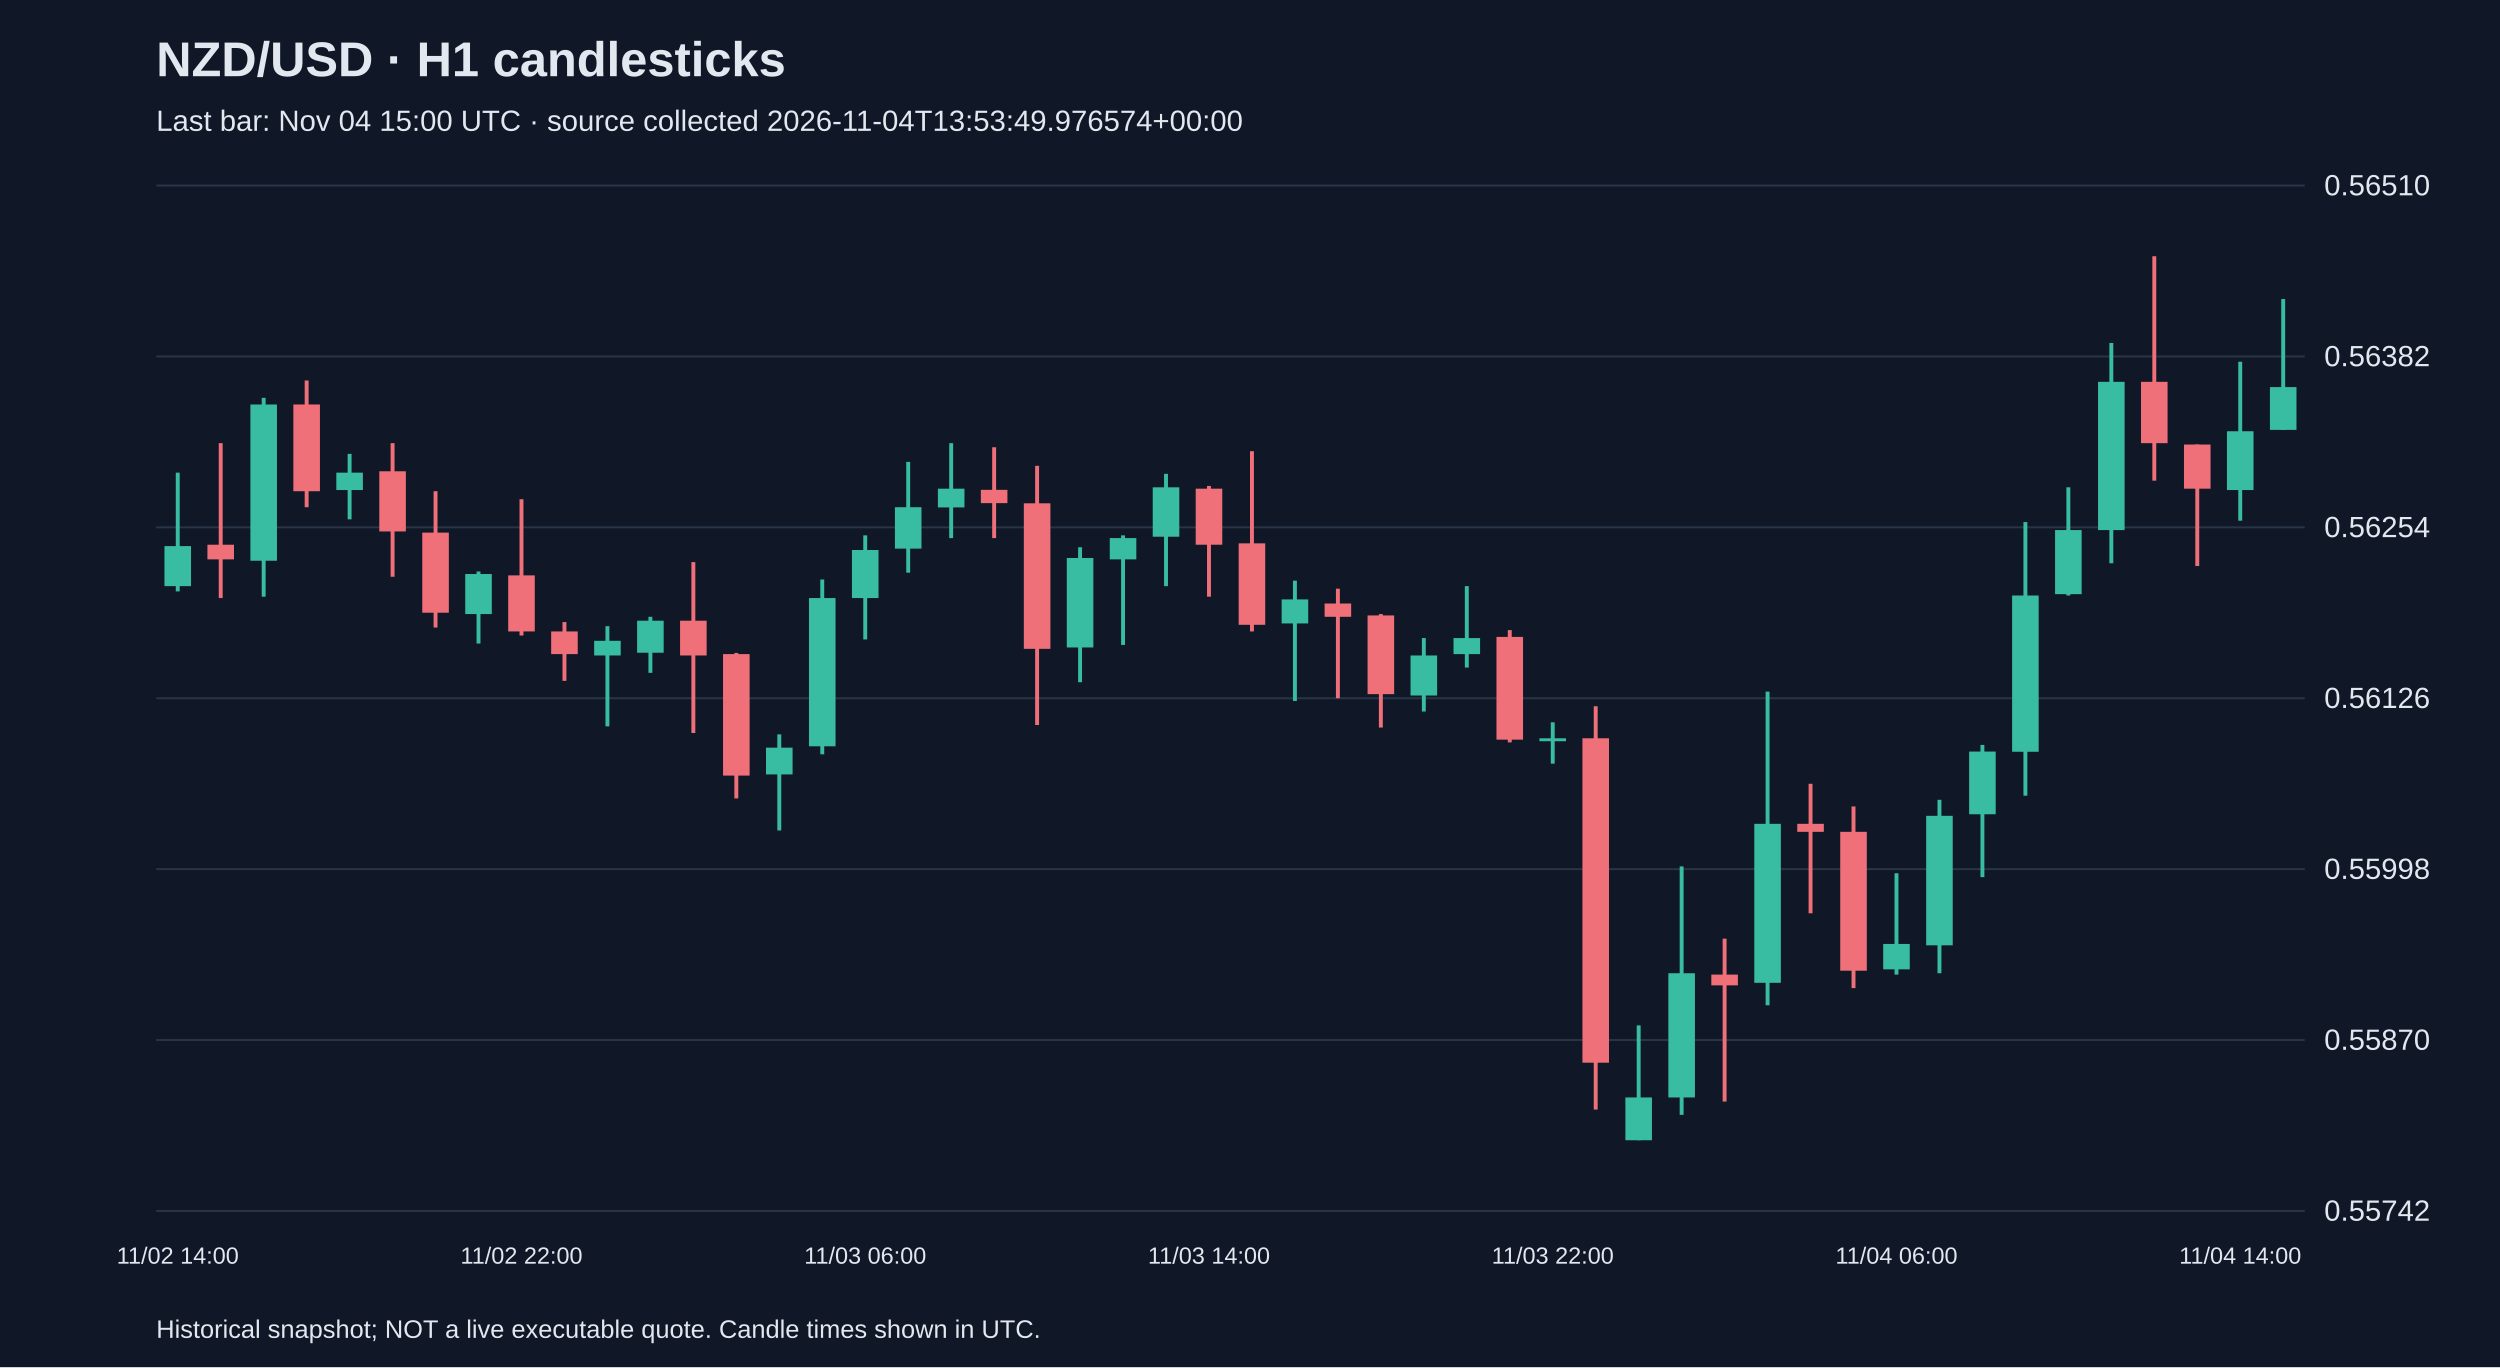
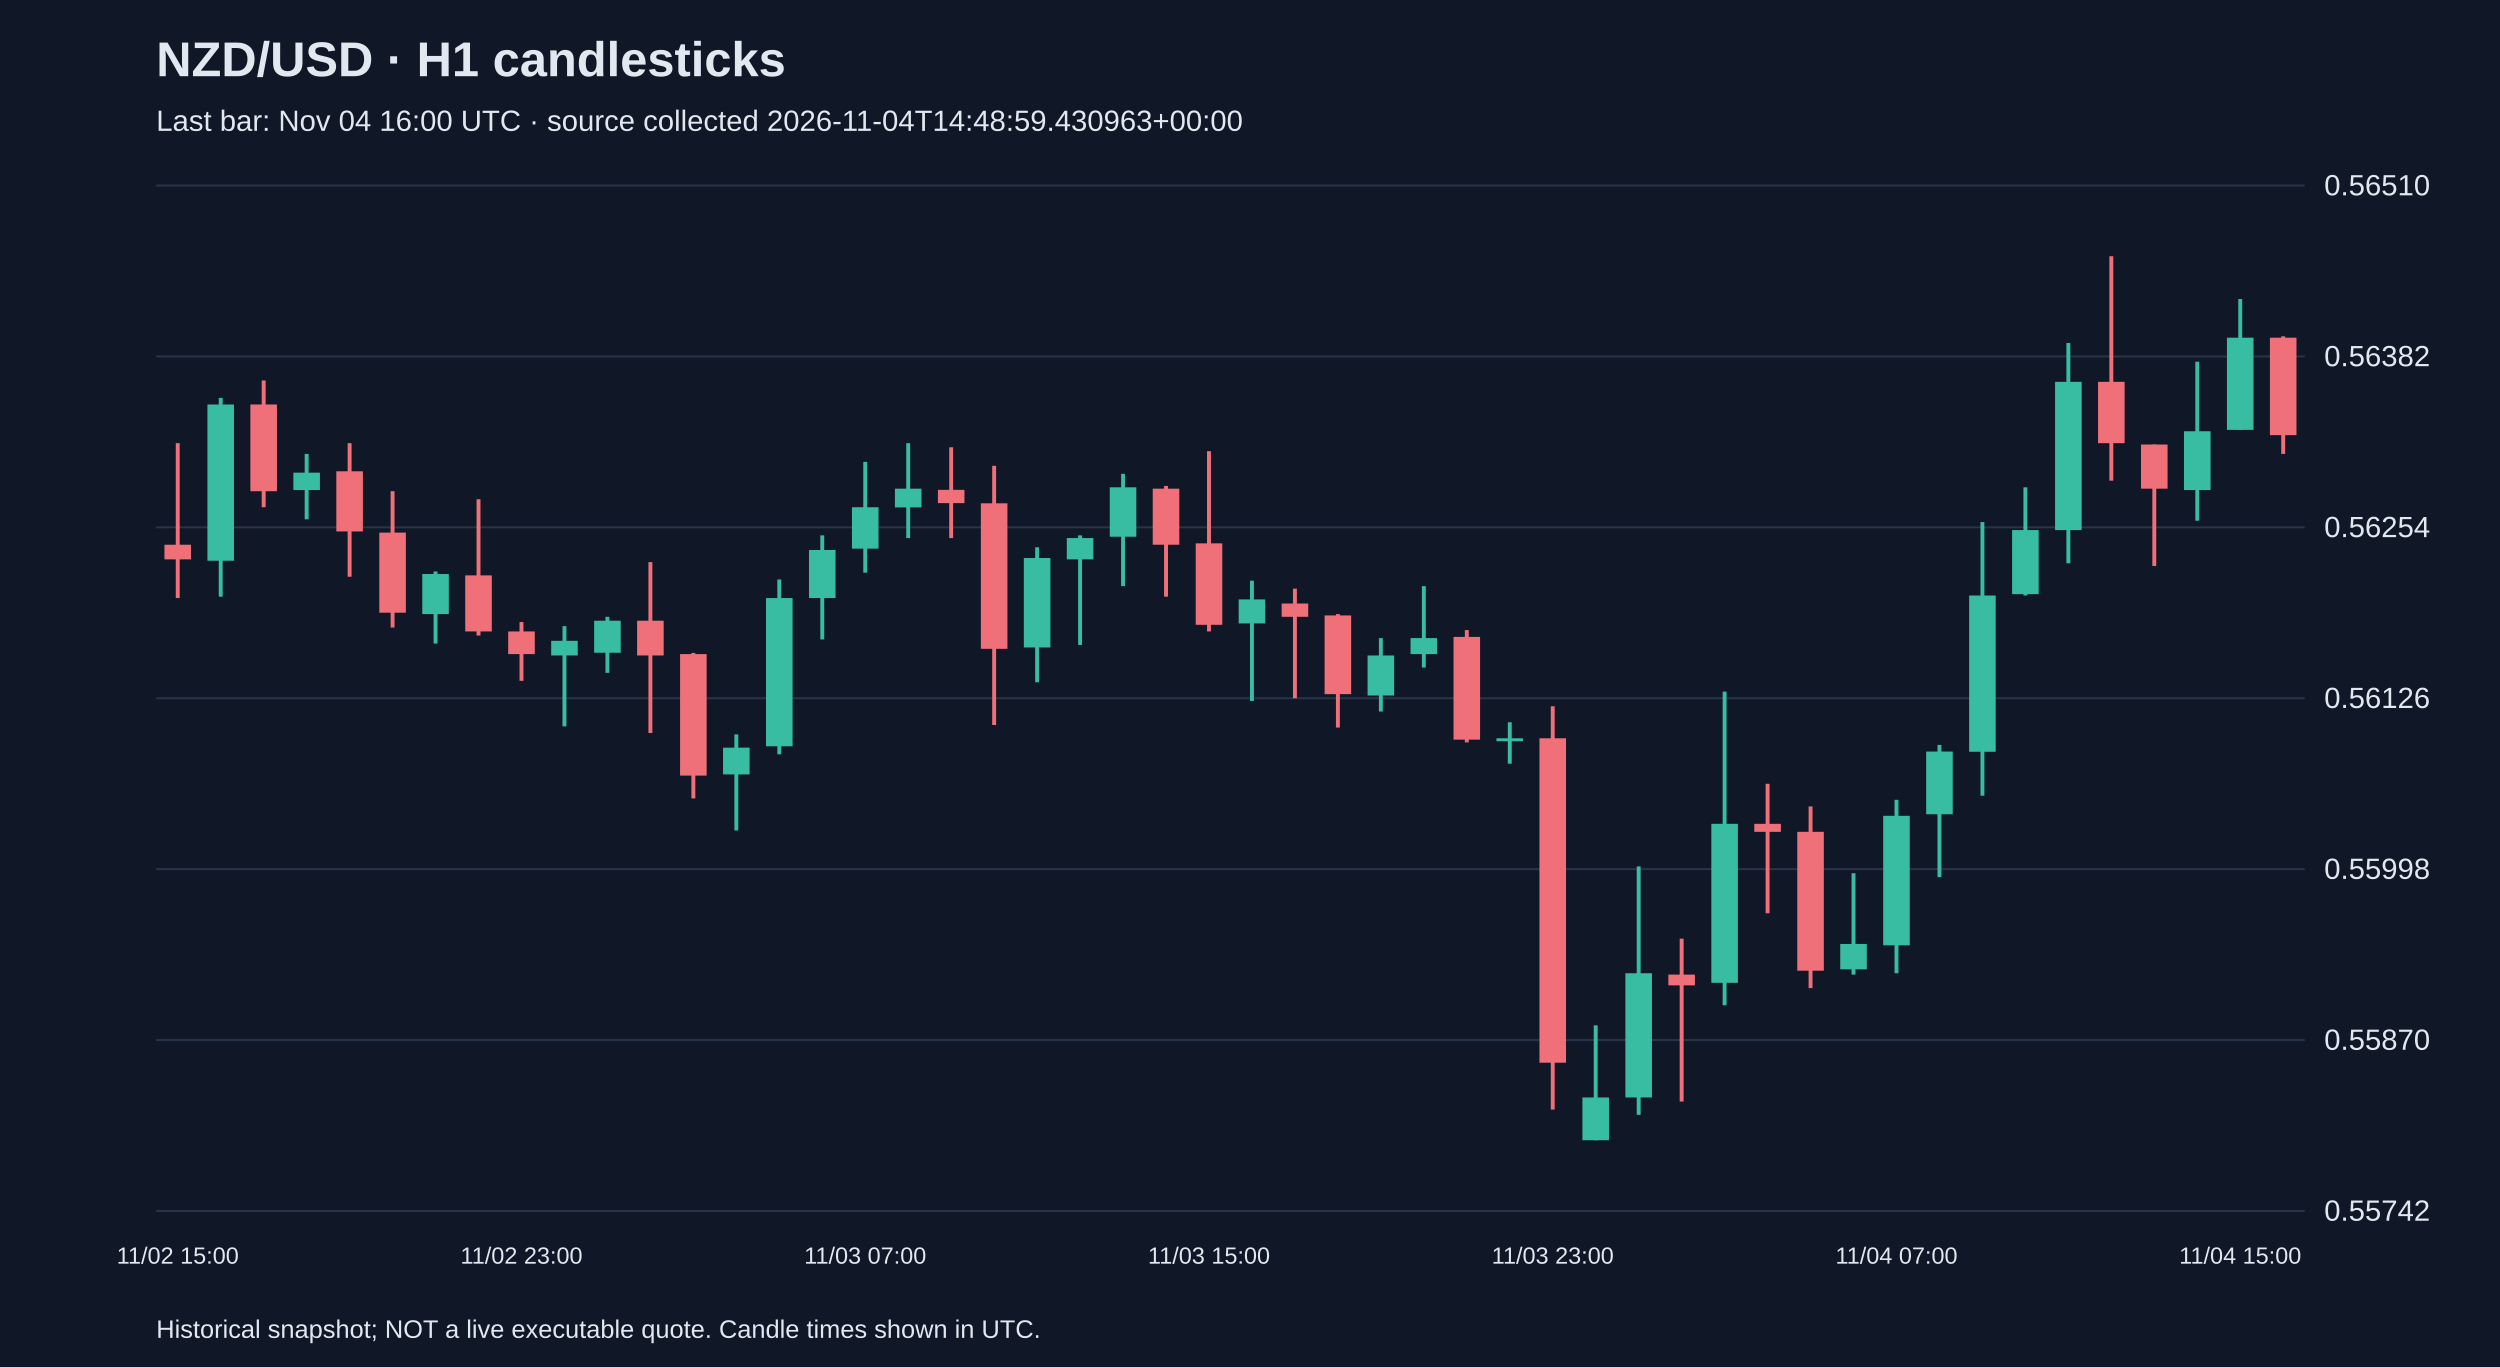
<svg xmlns="http://www.w3.org/2000/svg" viewBox="0 0 1280 700">
  <rect width="100%" height="100%" fill="#101827" />
  <style>text{font-family:Arial,sans-serif;fill:#e2e8f0}</style>
  <text x="80" y="39" font-size="25" font-weight="bold">NZD/USD · H1 candlesticks</text>
-   <text x="80" y="67" font-size="15" fill="#a6b1c5">Last bar: Nov 04 15:00 UTC · source collected 2026-11-04T13:53:49.976574+00:00</text>
+   <text x="80" y="67" font-size="15" fill="#a6b1c5">Last bar: Nov 04 16:00 UTC · source collected 2026-11-04T14:48:59.430963+00:00</text>
  <line x1="80" y1="620.0" x2="1180" y2="620.0" stroke="#283548" />
  <text x="1190" y="625.0" font-size="15">0.55742</text>
  <line x1="80" y1="532.5" x2="1180" y2="532.5" stroke="#283548" />
  <text x="1190" y="537.5" font-size="15">0.55870</text>
  <line x1="80" y1="445.0" x2="1180" y2="445.0" stroke="#283548" />
  <text x="1190" y="450.0" font-size="15">0.55998</text>
  <line x1="80" y1="357.5" x2="1180" y2="357.5" stroke="#283548" />
  <text x="1190" y="362.5" font-size="15">0.56126</text>
  <line x1="80" y1="270.0" x2="1180" y2="270.0" stroke="#283548" />
  <text x="1190" y="275.0" font-size="15">0.56254</text>
  <line x1="80" y1="182.5" x2="1180" y2="182.5" stroke="#283548" />
  <text x="1190" y="187.5" font-size="15">0.56382</text>
  <line x1="80" y1="95.0" x2="1180" y2="95.0" stroke="#283548" />
  <text x="1190" y="100.0" font-size="15">0.56510</text>
-   <line x1="91.0" y1="242.0" x2="91.0" y2="302.8" stroke="#38bca2" stroke-width="2" />
-   <rect x="84.2" y="279.6" width="13.6" height="20.5" fill="#38bca2" />
-   <text x="91.0" y="647" text-anchor="middle" font-size="12">11/02 14:00</text>
-   <line x1="113.0" y1="226.9" x2="113.0" y2="306.2" stroke="#f07079" stroke-width="2" />
-   <rect x="106.2" y="278.9" width="13.6" height="7.5" fill="#f07079" />
-   <line x1="135.0" y1="203.7" x2="135.0" y2="305.5" stroke="#38bca2" stroke-width="2" />
-   <rect x="128.2" y="207.1" width="13.6" height="80.0" fill="#38bca2" />
-   <line x1="157.0" y1="194.8" x2="157.0" y2="259.7" stroke="#f07079" stroke-width="2" />
-   <rect x="150.2" y="207.1" width="13.6" height="44.4" fill="#f07079" />
-   <line x1="179.0" y1="232.4" x2="179.0" y2="265.9" stroke="#38bca2" stroke-width="2" />
-   <rect x="172.2" y="242.0" width="13.6" height="8.9" fill="#38bca2" />
-   <line x1="201.0" y1="226.9" x2="201.0" y2="295.3" stroke="#f07079" stroke-width="2" />
-   <rect x="194.2" y="241.3" width="13.6" height="30.8" fill="#f07079" />
-   <line x1="223.0" y1="251.5" x2="223.0" y2="321.3" stroke="#f07079" stroke-width="2" />
-   <rect x="216.2" y="272.7" width="13.6" height="41.0" fill="#f07079" />
-   <line x1="245.0" y1="292.6" x2="245.0" y2="329.5" stroke="#38bca2" stroke-width="2" />
-   <rect x="238.2" y="293.9" width="13.6" height="20.5" fill="#38bca2" />
-   <line x1="267.0" y1="255.6" x2="267.0" y2="325.4" stroke="#f07079" stroke-width="2" />
-   <rect x="260.2" y="294.6" width="13.6" height="28.7" fill="#f07079" />
-   <text x="267.0" y="647" text-anchor="middle" font-size="12">11/02 22:00</text>
-   <line x1="289.0" y1="318.5" x2="289.0" y2="348.6" stroke="#f07079" stroke-width="2" />
-   <rect x="282.2" y="323.3" width="13.6" height="11.6" fill="#f07079" />
-   <line x1="311.0" y1="320.6" x2="311.0" y2="371.9" stroke="#38bca2" stroke-width="2" />
-   <rect x="304.2" y="328.1" width="13.6" height="7.5" fill="#38bca2" />
-   <line x1="333.0" y1="315.8" x2="333.0" y2="344.5" stroke="#38bca2" stroke-width="2" />
-   <rect x="326.2" y="317.8" width="13.6" height="16.4" fill="#38bca2" />
-   <line x1="355.0" y1="287.8" x2="355.0" y2="375.3" stroke="#f07079" stroke-width="2" />
-   <rect x="348.2" y="317.8" width="13.6" height="17.8" fill="#f07079" />
-   <line x1="377.0" y1="334.3" x2="377.0" y2="408.8" stroke="#f07079" stroke-width="2" />
-   <rect x="370.2" y="334.9" width="13.6" height="62.2" fill="#f07079" />
-   <line x1="399.0" y1="376.0" x2="399.0" y2="425.2" stroke="#38bca2" stroke-width="2" />
-   <rect x="392.2" y="382.8" width="13.6" height="13.7" fill="#38bca2" />
-   <line x1="421.0" y1="296.7" x2="421.0" y2="386.2" stroke="#38bca2" stroke-width="2" />
-   <rect x="414.2" y="306.2" width="13.6" height="75.9" fill="#38bca2" />
-   <line x1="443.0" y1="274.1" x2="443.0" y2="327.4" stroke="#38bca2" stroke-width="2" />
-   <rect x="436.2" y="281.6" width="13.6" height="24.6" fill="#38bca2" />
-   <text x="443.0" y="647" text-anchor="middle" font-size="12">11/03 06:00</text>
-   <line x1="465.0" y1="236.5" x2="465.0" y2="293.2" stroke="#38bca2" stroke-width="2" />
-   <rect x="458.2" y="259.7" width="13.6" height="21.2" fill="#38bca2" />
-   <line x1="487.0" y1="226.9" x2="487.0" y2="275.5" stroke="#38bca2" stroke-width="2" />
-   <rect x="480.2" y="250.2" width="13.6" height="9.6" fill="#38bca2" />
-   <line x1="509.0" y1="229.0" x2="509.0" y2="275.5" stroke="#f07079" stroke-width="2" />
-   <rect x="502.2" y="250.8" width="13.6" height="6.8" fill="#f07079" />
-   <line x1="531.0" y1="238.5" x2="531.0" y2="371.2" stroke="#f07079" stroke-width="2" />
-   <rect x="524.2" y="257.7" width="13.6" height="74.5" fill="#f07079" />
-   <line x1="553.0" y1="280.2" x2="553.0" y2="349.3" stroke="#38bca2" stroke-width="2" />
-   <rect x="546.2" y="285.7" width="13.6" height="45.8" fill="#38bca2" />
-   <line x1="575.0" y1="274.1" x2="575.0" y2="330.2" stroke="#38bca2" stroke-width="2" />
-   <rect x="568.2" y="275.5" width="13.6" height="10.9" fill="#38bca2" />
-   <line x1="597.0" y1="242.6" x2="597.0" y2="300.1" stroke="#38bca2" stroke-width="2" />
-   <rect x="590.2" y="249.5" width="13.6" height="25.3" fill="#38bca2" />
-   <line x1="619.0" y1="248.8" x2="619.0" y2="305.5" stroke="#f07079" stroke-width="2" />
-   <rect x="612.2" y="250.2" width="13.6" height="28.7" fill="#f07079" />
-   <text x="619.0" y="647" text-anchor="middle" font-size="12">11/03 14:00</text>
-   <line x1="641.0" y1="231.0" x2="641.0" y2="323.3" stroke="#f07079" stroke-width="2" />
-   <rect x="634.2" y="278.2" width="13.6" height="41.7" fill="#f07079" />
-   <line x1="663.0" y1="297.3" x2="663.0" y2="358.9" stroke="#38bca2" stroke-width="2" />
-   <rect x="656.2" y="306.9" width="13.6" height="12.3" fill="#38bca2" />
-   <line x1="685.0" y1="301.4" x2="685.0" y2="357.5" stroke="#f07079" stroke-width="2" />
-   <rect x="678.2" y="309.0" width="13.6" height="6.8" fill="#f07079" />
-   <line x1="707.0" y1="314.4" x2="707.0" y2="372.5" stroke="#f07079" stroke-width="2" />
-   <rect x="700.2" y="315.1" width="13.6" height="40.3" fill="#f07079" />
-   <line x1="729.0" y1="326.7" x2="729.0" y2="364.3" stroke="#38bca2" stroke-width="2" />
-   <rect x="722.2" y="335.6" width="13.6" height="20.5" fill="#38bca2" />
-   <line x1="751.0" y1="300.1" x2="751.0" y2="341.8" stroke="#38bca2" stroke-width="2" />
-   <rect x="744.2" y="326.7" width="13.6" height="8.2" fill="#38bca2" />
-   <line x1="773.0" y1="322.6" x2="773.0" y2="380.1" stroke="#f07079" stroke-width="2" />
-   <rect x="766.2" y="326.1" width="13.6" height="52.6" fill="#f07079" />
-   <line x1="795.0" y1="369.8" x2="795.0" y2="391.0" stroke="#38bca2" stroke-width="2" />
-   <rect x="788.2" y="378.0" width="13.6" height="1.5" fill="#38bca2" />
-   <text x="795.0" y="647" text-anchor="middle" font-size="12">11/03 22:00</text>
-   <line x1="817.0" y1="361.6" x2="817.0" y2="568.1" stroke="#f07079" stroke-width="2" />
-   <rect x="810.2" y="378.0" width="13.6" height="166.1" fill="#f07079" />
-   <line x1="839.0" y1="525.0" x2="839.0" y2="583.8" stroke="#38bca2" stroke-width="2" />
-   <rect x="832.2" y="561.9" width="13.6" height="21.9" fill="#38bca2" />
-   <line x1="861.0" y1="443.6" x2="861.0" y2="570.8" stroke="#38bca2" stroke-width="2" />
-   <rect x="854.2" y="498.3" width="13.6" height="63.6" fill="#38bca2" />
-   <line x1="883.0" y1="480.6" x2="883.0" y2="564.0" stroke="#f07079" stroke-width="2" />
-   <rect x="876.2" y="499.0" width="13.6" height="5.5" fill="#f07079" />
-   <line x1="905.0" y1="354.1" x2="905.0" y2="514.7" stroke="#38bca2" stroke-width="2" />
-   <rect x="898.2" y="421.8" width="13.6" height="81.4" fill="#38bca2" />
-   <line x1="927.0" y1="401.3" x2="927.0" y2="467.6" stroke="#f07079" stroke-width="2" />
-   <rect x="920.2" y="421.8" width="13.6" height="4.1" fill="#f07079" />
-   <line x1="949.0" y1="412.9" x2="949.0" y2="505.9" stroke="#f07079" stroke-width="2" />
-   <rect x="942.2" y="425.9" width="13.6" height="71.1" fill="#f07079" />
-   <line x1="971.0" y1="447.1" x2="971.0" y2="499.0" stroke="#38bca2" stroke-width="2" />
-   <rect x="964.2" y="483.3" width="13.6" height="13.0" fill="#38bca2" />
-   <text x="971.0" y="647" text-anchor="middle" font-size="12">11/04 06:00</text>
-   <line x1="993.0" y1="409.5" x2="993.0" y2="498.3" stroke="#38bca2" stroke-width="2" />
-   <rect x="986.2" y="417.7" width="13.6" height="66.3" fill="#38bca2" />
-   <line x1="1015.0" y1="381.4" x2="1015.0" y2="449.1" stroke="#38bca2" stroke-width="2" />
-   <rect x="1008.2" y="384.8" width="13.6" height="32.1" fill="#38bca2" />
-   <line x1="1037.0" y1="267.3" x2="1037.0" y2="407.4" stroke="#38bca2" stroke-width="2" />
-   <rect x="1030.2" y="304.9" width="13.6" height="80.0" fill="#38bca2" />
-   <line x1="1059.0" y1="249.5" x2="1059.0" y2="304.9" stroke="#38bca2" stroke-width="2" />
-   <rect x="1052.2" y="271.4" width="13.6" height="32.8" fill="#38bca2" />
-   <line x1="1081.0" y1="175.6" x2="1081.0" y2="288.4" stroke="#38bca2" stroke-width="2" />
-   <rect x="1074.2" y="195.5" width="13.6" height="75.9" fill="#38bca2" />
-   <line x1="1103.0" y1="131.2" x2="1103.0" y2="246.1" stroke="#f07079" stroke-width="2" />
-   <rect x="1096.2" y="195.5" width="13.6" height="31.4" fill="#f07079" />
-   <line x1="1125.0" y1="227.6" x2="1125.0" y2="289.8" stroke="#f07079" stroke-width="2" />
-   <rect x="1118.2" y="227.6" width="13.6" height="22.6" fill="#f07079" />
-   <line x1="1147.0" y1="185.2" x2="1147.0" y2="266.6" stroke="#38bca2" stroke-width="2" />
-   <rect x="1140.2" y="220.8" width="13.6" height="30.1" fill="#38bca2" />
-   <text x="1147.0" y="647" text-anchor="middle" font-size="12">11/04 14:00</text>
-   <line x1="1169.0" y1="153.1" x2="1169.0" y2="220.1" stroke="#38bca2" stroke-width="2" />
-   <rect x="1162.2" y="198.2" width="13.6" height="21.9" fill="#38bca2" />
+   <line x1="91.0" y1="226.9" x2="91.0" y2="306.2" stroke="#f07079" stroke-width="2" />
+   <rect x="84.2" y="278.9" width="13.6" height="7.5" fill="#f07079" />
+   <text x="91.0" y="647" text-anchor="middle" font-size="12">11/02 15:00</text>
+   <line x1="113.0" y1="203.7" x2="113.0" y2="305.5" stroke="#38bca2" stroke-width="2" />
+   <rect x="106.2" y="207.1" width="13.6" height="80.0" fill="#38bca2" />
+   <line x1="135.0" y1="194.8" x2="135.0" y2="259.7" stroke="#f07079" stroke-width="2" />
+   <rect x="128.2" y="207.1" width="13.6" height="44.4" fill="#f07079" />
+   <line x1="157.0" y1="232.4" x2="157.0" y2="265.9" stroke="#38bca2" stroke-width="2" />
+   <rect x="150.2" y="242.0" width="13.6" height="8.9" fill="#38bca2" />
+   <line x1="179.0" y1="226.9" x2="179.0" y2="295.3" stroke="#f07079" stroke-width="2" />
+   <rect x="172.2" y="241.3" width="13.6" height="30.8" fill="#f07079" />
+   <line x1="201.0" y1="251.5" x2="201.0" y2="321.3" stroke="#f07079" stroke-width="2" />
+   <rect x="194.2" y="272.7" width="13.6" height="41.0" fill="#f07079" />
+   <line x1="223.0" y1="292.6" x2="223.0" y2="329.5" stroke="#38bca2" stroke-width="2" />
+   <rect x="216.2" y="293.9" width="13.6" height="20.5" fill="#38bca2" />
+   <line x1="245.0" y1="255.6" x2="245.0" y2="325.4" stroke="#f07079" stroke-width="2" />
+   <rect x="238.2" y="294.6" width="13.6" height="28.7" fill="#f07079" />
+   <line x1="267.0" y1="318.5" x2="267.0" y2="348.6" stroke="#f07079" stroke-width="2" />
+   <rect x="260.2" y="323.3" width="13.6" height="11.6" fill="#f07079" />
+   <text x="267.0" y="647" text-anchor="middle" font-size="12">11/02 23:00</text>
+   <line x1="289.0" y1="320.6" x2="289.0" y2="371.9" stroke="#38bca2" stroke-width="2" />
+   <rect x="282.2" y="328.1" width="13.6" height="7.5" fill="#38bca2" />
+   <line x1="311.0" y1="315.8" x2="311.0" y2="344.5" stroke="#38bca2" stroke-width="2" />
+   <rect x="304.2" y="317.8" width="13.6" height="16.4" fill="#38bca2" />
+   <line x1="333.0" y1="287.8" x2="333.0" y2="375.3" stroke="#f07079" stroke-width="2" />
+   <rect x="326.2" y="317.8" width="13.6" height="17.8" fill="#f07079" />
+   <line x1="355.0" y1="334.3" x2="355.0" y2="408.8" stroke="#f07079" stroke-width="2" />
+   <rect x="348.2" y="334.9" width="13.6" height="62.2" fill="#f07079" />
+   <line x1="377.0" y1="376.0" x2="377.0" y2="425.2" stroke="#38bca2" stroke-width="2" />
+   <rect x="370.2" y="382.8" width="13.6" height="13.7" fill="#38bca2" />
+   <line x1="399.0" y1="296.7" x2="399.0" y2="386.2" stroke="#38bca2" stroke-width="2" />
+   <rect x="392.2" y="306.2" width="13.6" height="75.9" fill="#38bca2" />
+   <line x1="421.0" y1="274.1" x2="421.0" y2="327.4" stroke="#38bca2" stroke-width="2" />
+   <rect x="414.2" y="281.6" width="13.6" height="24.6" fill="#38bca2" />
+   <line x1="443.0" y1="236.5" x2="443.0" y2="293.2" stroke="#38bca2" stroke-width="2" />
+   <rect x="436.2" y="259.7" width="13.6" height="21.2" fill="#38bca2" />
+   <text x="443.0" y="647" text-anchor="middle" font-size="12">11/03 07:00</text>
+   <line x1="465.0" y1="226.9" x2="465.0" y2="275.5" stroke="#38bca2" stroke-width="2" />
+   <rect x="458.2" y="250.2" width="13.6" height="9.6" fill="#38bca2" />
+   <line x1="487.0" y1="229.0" x2="487.0" y2="275.5" stroke="#f07079" stroke-width="2" />
+   <rect x="480.2" y="250.8" width="13.6" height="6.8" fill="#f07079" />
+   <line x1="509.0" y1="238.5" x2="509.0" y2="371.2" stroke="#f07079" stroke-width="2" />
+   <rect x="502.2" y="257.7" width="13.6" height="74.5" fill="#f07079" />
+   <line x1="531.0" y1="280.2" x2="531.0" y2="349.3" stroke="#38bca2" stroke-width="2" />
+   <rect x="524.2" y="285.7" width="13.6" height="45.8" fill="#38bca2" />
+   <line x1="553.0" y1="274.1" x2="553.0" y2="330.2" stroke="#38bca2" stroke-width="2" />
+   <rect x="546.2" y="275.5" width="13.6" height="10.9" fill="#38bca2" />
+   <line x1="575.0" y1="242.6" x2="575.0" y2="300.1" stroke="#38bca2" stroke-width="2" />
+   <rect x="568.2" y="249.5" width="13.6" height="25.3" fill="#38bca2" />
+   <line x1="597.0" y1="248.8" x2="597.0" y2="305.5" stroke="#f07079" stroke-width="2" />
+   <rect x="590.2" y="250.2" width="13.6" height="28.7" fill="#f07079" />
+   <line x1="619.0" y1="231.0" x2="619.0" y2="323.3" stroke="#f07079" stroke-width="2" />
+   <rect x="612.2" y="278.2" width="13.6" height="41.7" fill="#f07079" />
+   <text x="619.0" y="647" text-anchor="middle" font-size="12">11/03 15:00</text>
+   <line x1="641.0" y1="297.3" x2="641.0" y2="358.9" stroke="#38bca2" stroke-width="2" />
+   <rect x="634.2" y="306.9" width="13.6" height="12.3" fill="#38bca2" />
+   <line x1="663.0" y1="301.4" x2="663.0" y2="357.5" stroke="#f07079" stroke-width="2" />
+   <rect x="656.2" y="309.0" width="13.6" height="6.8" fill="#f07079" />
+   <line x1="685.0" y1="314.4" x2="685.0" y2="372.5" stroke="#f07079" stroke-width="2" />
+   <rect x="678.2" y="315.1" width="13.6" height="40.3" fill="#f07079" />
+   <line x1="707.0" y1="326.7" x2="707.0" y2="364.3" stroke="#38bca2" stroke-width="2" />
+   <rect x="700.2" y="335.6" width="13.6" height="20.5" fill="#38bca2" />
+   <line x1="729.0" y1="300.1" x2="729.0" y2="341.8" stroke="#38bca2" stroke-width="2" />
+   <rect x="722.2" y="326.7" width="13.6" height="8.2" fill="#38bca2" />
+   <line x1="751.0" y1="322.6" x2="751.0" y2="380.1" stroke="#f07079" stroke-width="2" />
+   <rect x="744.2" y="326.1" width="13.6" height="52.6" fill="#f07079" />
+   <line x1="773.0" y1="369.8" x2="773.0" y2="391.0" stroke="#38bca2" stroke-width="2" />
+   <rect x="766.2" y="378.0" width="13.6" height="1.5" fill="#38bca2" />
+   <line x1="795.0" y1="361.6" x2="795.0" y2="568.1" stroke="#f07079" stroke-width="2" />
+   <rect x="788.2" y="378.0" width="13.6" height="166.1" fill="#f07079" />
+   <text x="795.0" y="647" text-anchor="middle" font-size="12">11/03 23:00</text>
+   <line x1="817.0" y1="525.0" x2="817.0" y2="583.8" stroke="#38bca2" stroke-width="2" />
+   <rect x="810.2" y="561.9" width="13.6" height="21.9" fill="#38bca2" />
+   <line x1="839.0" y1="443.6" x2="839.0" y2="570.8" stroke="#38bca2" stroke-width="2" />
+   <rect x="832.2" y="498.3" width="13.6" height="63.6" fill="#38bca2" />
+   <line x1="861.0" y1="480.6" x2="861.0" y2="564.0" stroke="#f07079" stroke-width="2" />
+   <rect x="854.2" y="499.0" width="13.6" height="5.5" fill="#f07079" />
+   <line x1="883.0" y1="354.1" x2="883.0" y2="514.7" stroke="#38bca2" stroke-width="2" />
+   <rect x="876.2" y="421.8" width="13.6" height="81.4" fill="#38bca2" />
+   <line x1="905.0" y1="401.3" x2="905.0" y2="467.6" stroke="#f07079" stroke-width="2" />
+   <rect x="898.2" y="421.8" width="13.6" height="4.1" fill="#f07079" />
+   <line x1="927.0" y1="412.9" x2="927.0" y2="505.9" stroke="#f07079" stroke-width="2" />
+   <rect x="920.2" y="425.9" width="13.6" height="71.1" fill="#f07079" />
+   <line x1="949.0" y1="447.1" x2="949.0" y2="499.0" stroke="#38bca2" stroke-width="2" />
+   <rect x="942.2" y="483.3" width="13.6" height="13.0" fill="#38bca2" />
+   <line x1="971.0" y1="409.5" x2="971.0" y2="498.3" stroke="#38bca2" stroke-width="2" />
+   <rect x="964.2" y="417.7" width="13.6" height="66.3" fill="#38bca2" />
+   <text x="971.0" y="647" text-anchor="middle" font-size="12">11/04 07:00</text>
+   <line x1="993.0" y1="381.4" x2="993.0" y2="449.1" stroke="#38bca2" stroke-width="2" />
+   <rect x="986.2" y="384.8" width="13.6" height="32.1" fill="#38bca2" />
+   <line x1="1015.0" y1="267.3" x2="1015.0" y2="407.4" stroke="#38bca2" stroke-width="2" />
+   <rect x="1008.2" y="304.9" width="13.6" height="80.0" fill="#38bca2" />
+   <line x1="1037.0" y1="249.5" x2="1037.0" y2="304.9" stroke="#38bca2" stroke-width="2" />
+   <rect x="1030.2" y="271.4" width="13.6" height="32.8" fill="#38bca2" />
+   <line x1="1059.0" y1="175.6" x2="1059.0" y2="288.4" stroke="#38bca2" stroke-width="2" />
+   <rect x="1052.2" y="195.5" width="13.6" height="75.9" fill="#38bca2" />
+   <line x1="1081.0" y1="131.2" x2="1081.0" y2="246.1" stroke="#f07079" stroke-width="2" />
+   <rect x="1074.2" y="195.5" width="13.6" height="31.4" fill="#f07079" />
+   <line x1="1103.0" y1="227.6" x2="1103.0" y2="289.8" stroke="#f07079" stroke-width="2" />
+   <rect x="1096.2" y="227.6" width="13.6" height="22.6" fill="#f07079" />
+   <line x1="1125.0" y1="185.2" x2="1125.0" y2="266.6" stroke="#38bca2" stroke-width="2" />
+   <rect x="1118.2" y="220.8" width="13.6" height="30.1" fill="#38bca2" />
+   <line x1="1147.0" y1="153.1" x2="1147.0" y2="220.1" stroke="#38bca2" stroke-width="2" />
+   <rect x="1140.2" y="172.9" width="13.6" height="47.2" fill="#38bca2" />
+   <text x="1147.0" y="647" text-anchor="middle" font-size="12">11/04 15:00</text>
+   <line x1="1169.0" y1="172.2" x2="1169.0" y2="232.4" stroke="#f07079" stroke-width="2" />
+   <rect x="1162.2" y="172.9" width="13.6" height="49.9" fill="#f07079" />
  <text x="80" y="685" font-size="13">Historical snapshot; NOT a live executable quote. Candle times shown in UTC.</text>
</svg>
